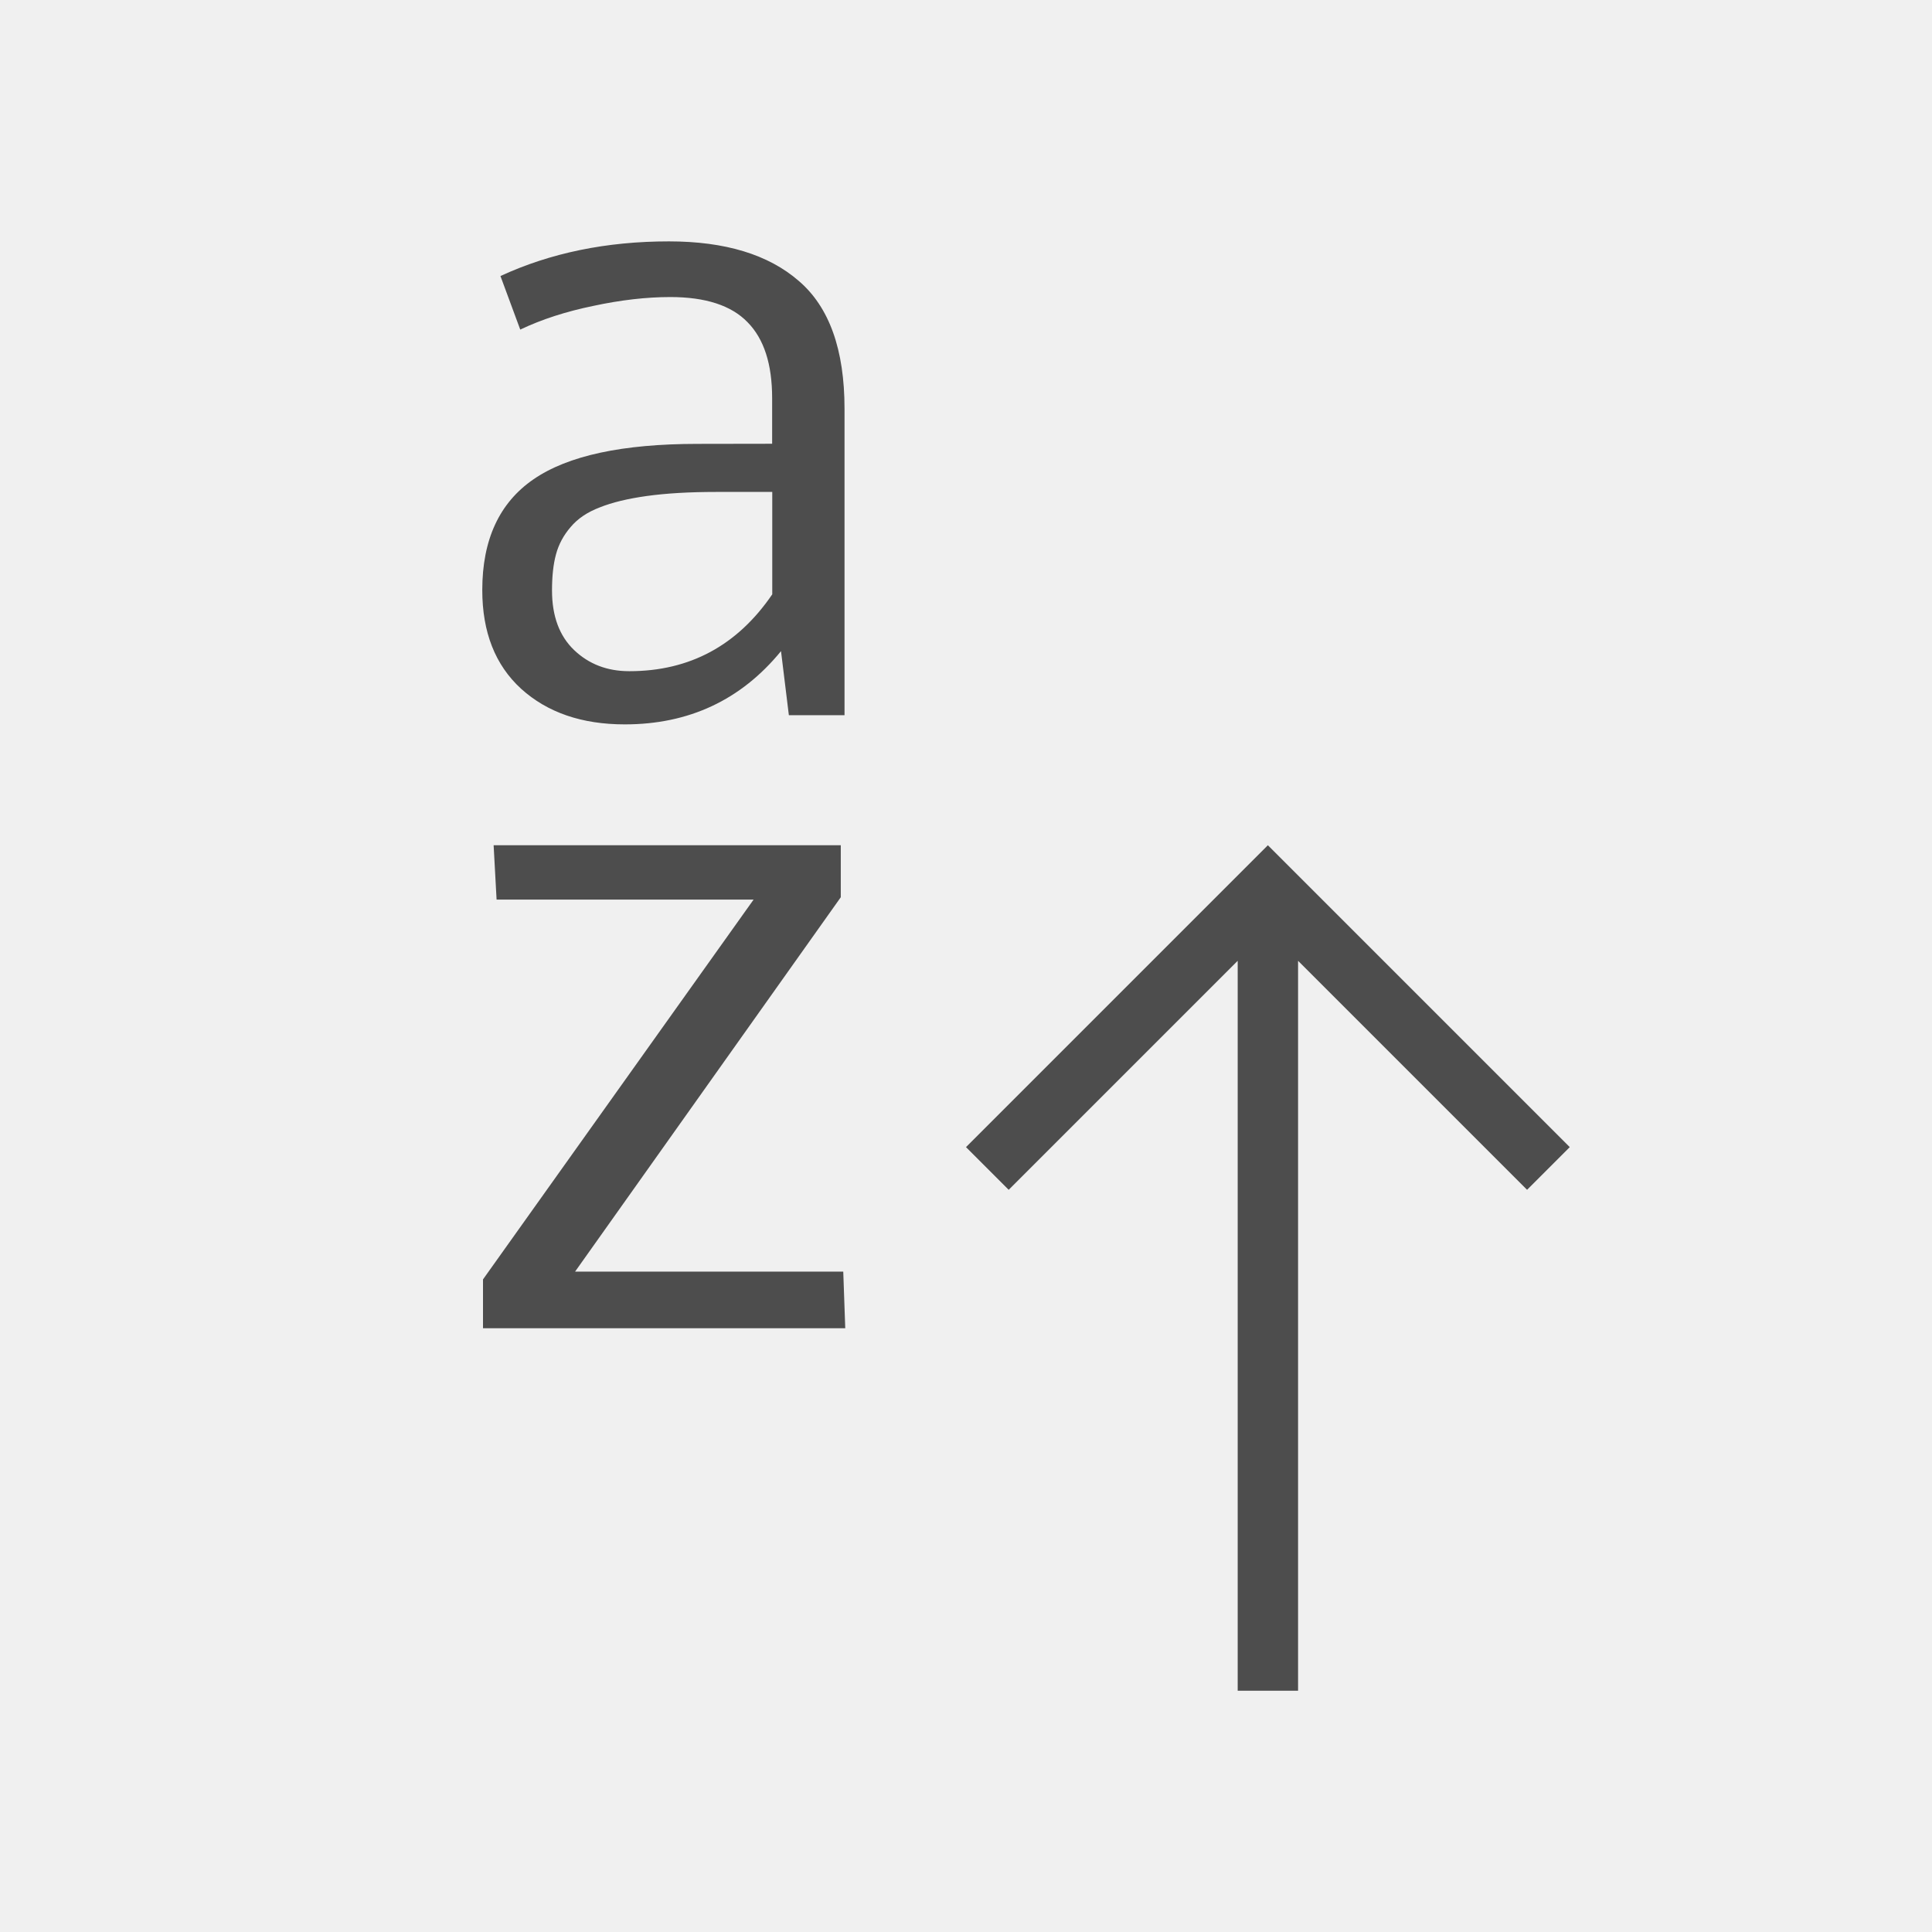
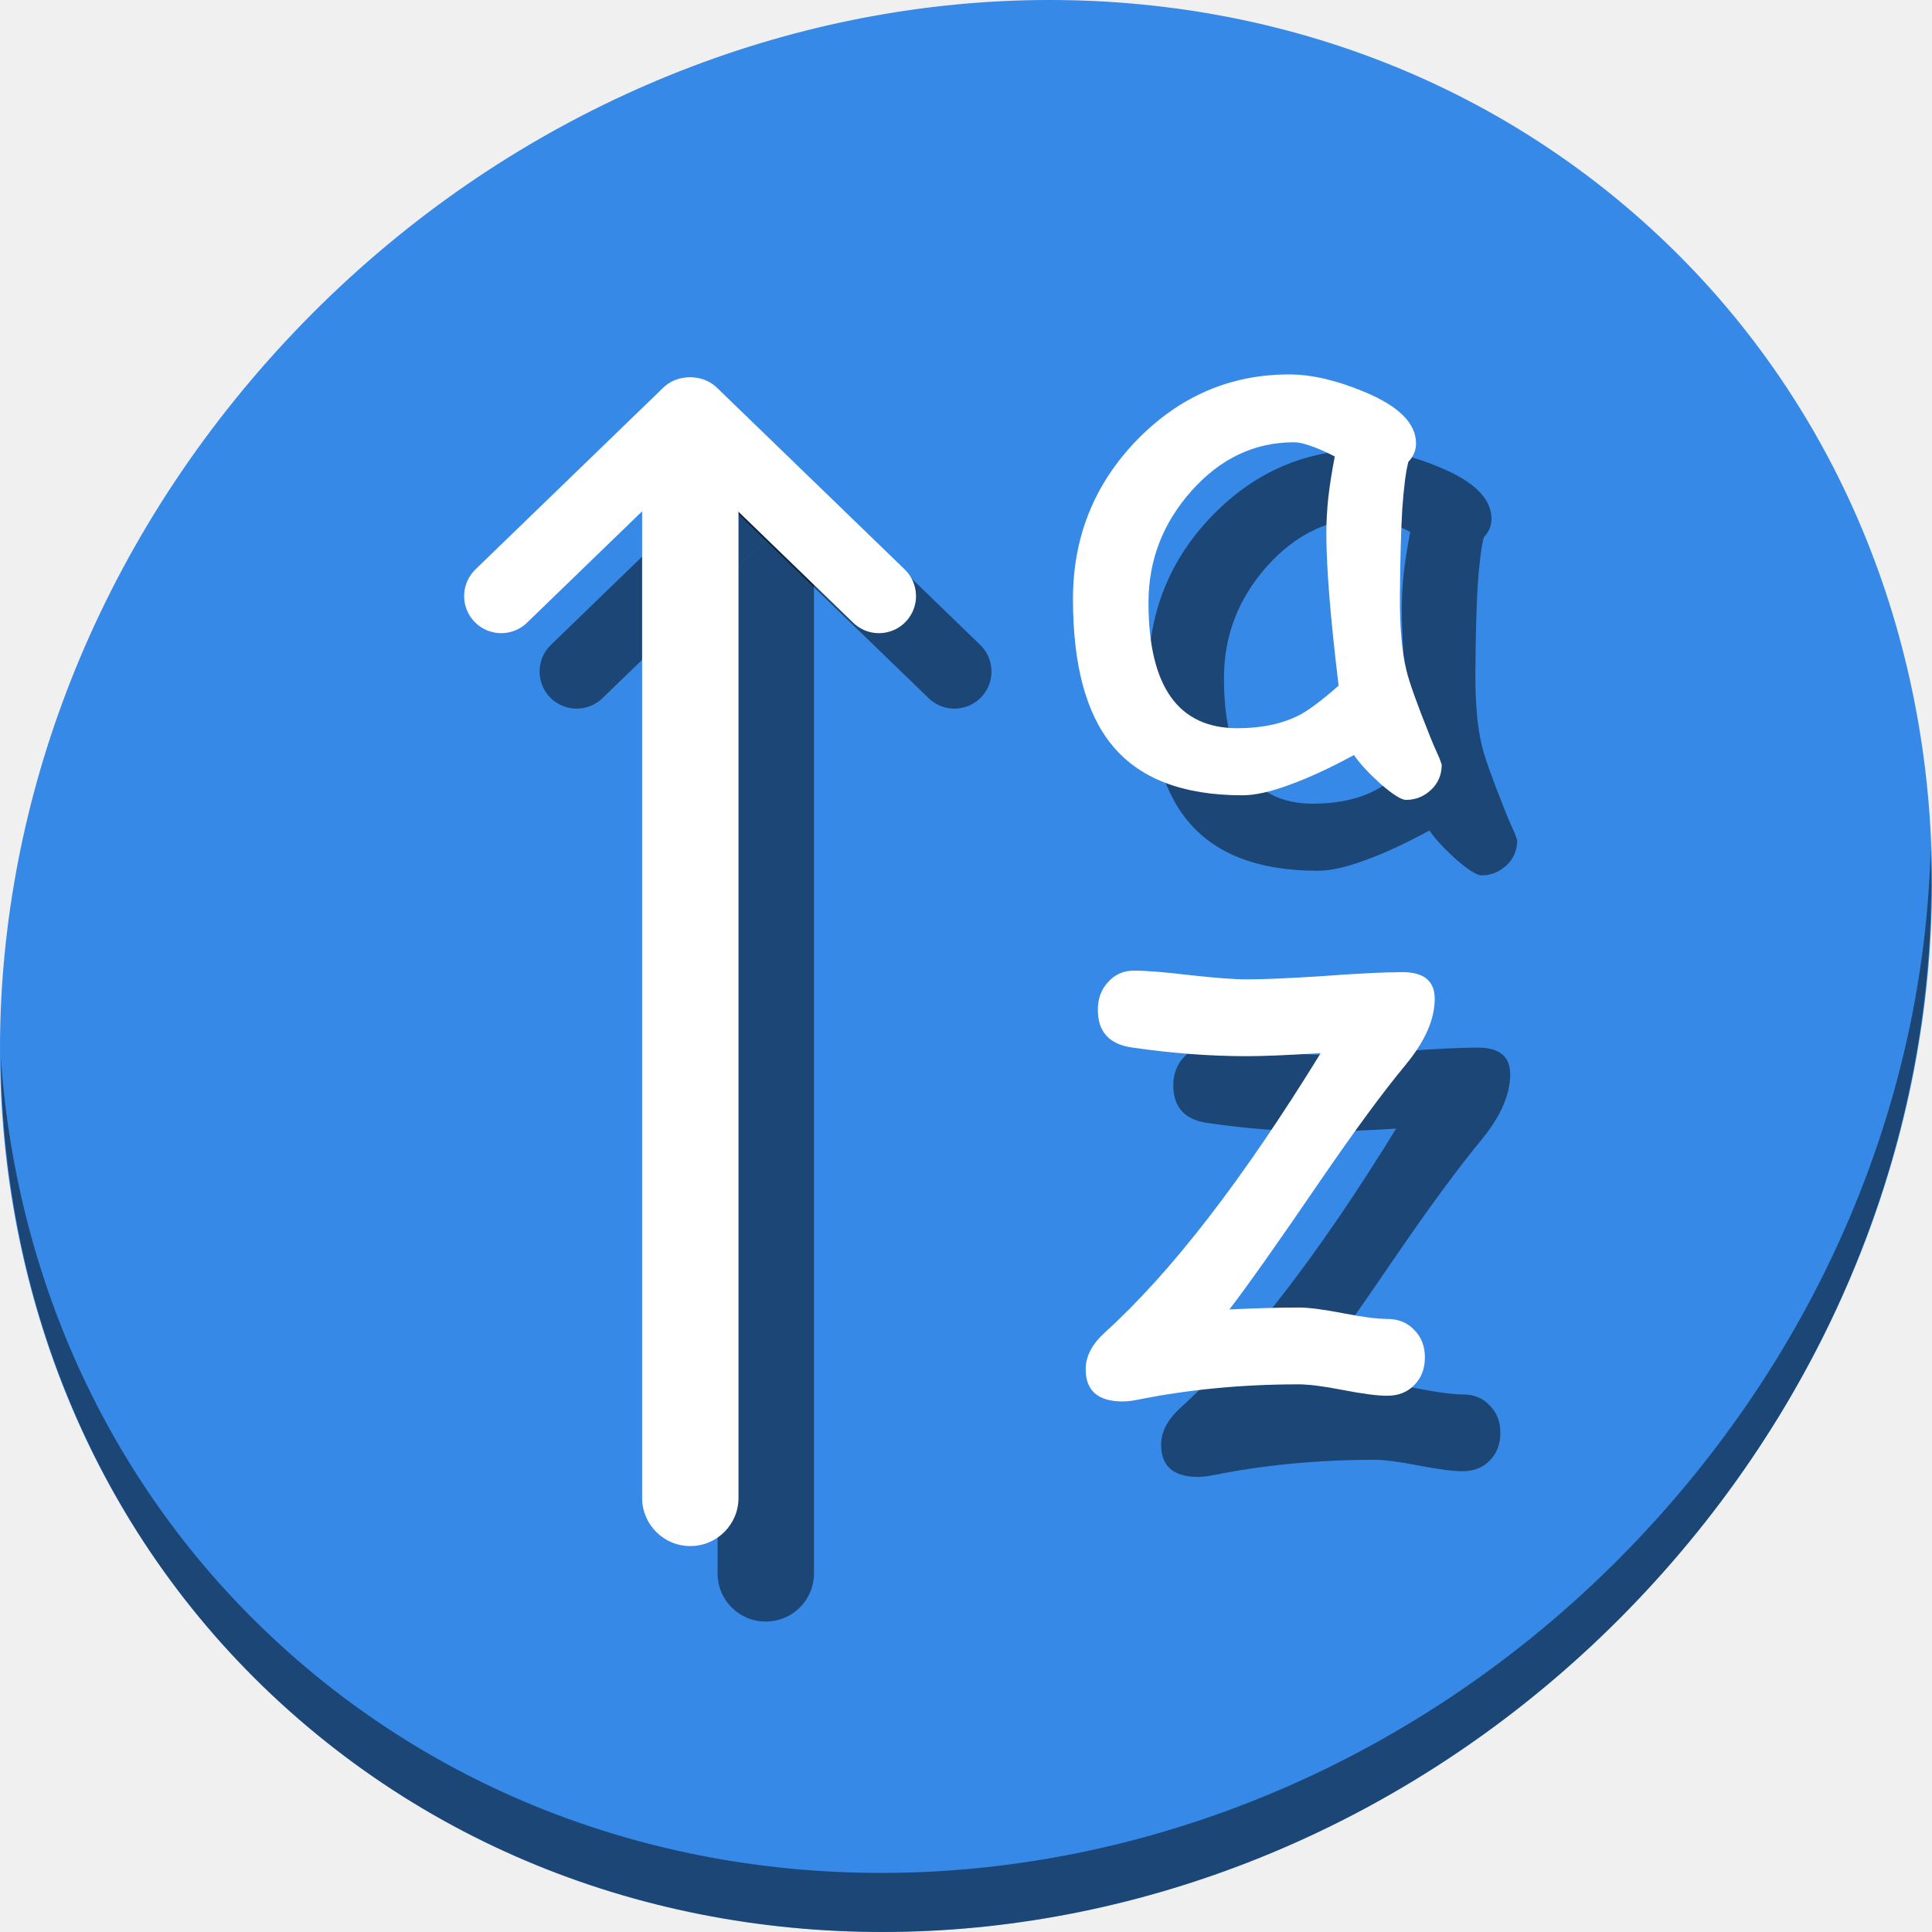
- <svg xmlns="http://www.w3.org/2000/svg" viewBox="0 0 32 32">
+ <svg xmlns="http://www.w3.org/2000/svg" viewBox="0 0 64 64" version="1.1" id="svg5" width="64" height="64">
  <defs id="defs3051">
    <style type="text/css" id="current-color-scheme">
      .ColorScheme-Text {
        color:#4d4d4d;
      }
      </style>
  </defs>
-   <path style="fill:currentColor;fill-opacity:1;stroke:none" d="M 11.08 3.998 C 10.047 3.998 9.117 4.189 8.289 4.572 L 8.617 5.459 C 8.973 5.289 9.377 5.159 9.83 5.066 C 10.283 4.969 10.707 4.92 11.102 4.92 C 11.686 4.92 12.113 5.059 12.381 5.336 C 12.654 5.612 12.789 6.031 12.789 6.594 L 12.789 7.35 L 11.555 7.352 C 10.312 7.352 9.406 7.546 8.836 7.939 C 8.271 8.327 7.988 8.939 7.988 9.773 C 7.988 10.471 8.202 11.015 8.631 11.408 C 9.065 11.801 9.637 11.998 10.348 11.998 C 11.41 11.998 12.273 11.595 12.936 10.785 L 13.066 11.846 L 13.988 11.846 L 13.988 6.77 C 13.988 5.79 13.735 5.084 13.229 4.652 C 12.727 4.216 12.01 3.998 11.08 3.998 z M 11.863 8.148 L 12.791 8.148 L 12.791 9.844 C 12.212 10.692 11.423 11.117 10.424 11.117 L 10.422 11.117 C 10.057 11.117 9.754 11 9.51 10.768 C 9.266 10.535 9.143 10.206 9.143 9.779 C 9.143 9.542 9.165 9.342 9.209 9.182 C 9.253 9.017 9.334 8.866 9.451 8.73 C 9.568 8.59 9.729 8.482 9.934 8.404 C 10.138 8.322 10.398 8.259 10.715 8.215 C 11.032 8.171 11.415 8.148 11.863 8.148 z M 8.176 14 L 8.225 14.9 L 12.482 14.9 L 8 21.191 L 8 22 L 14 22 L 13.967 21.062 L 9.525 21.062 L 13.926 14.861 L 13.926 14 L 8.176 14 z M 21 14 L 16 19 L 16.707 19.707 L 20.5 15.914 L 20.5 28.004 L 21.5 28.004 L 21.5 15.914 L 25.293 19.707 L 26 19 L 22 15 L 21 14 z " id="path8" class="ColorScheme-Text" />
+   <g id="g958" transform="matrix(0.125,0,0,0.125,-2.7719919e-7,60)">
+     <path id="path1148" d="m 432.913,-423.526 c 102.193,88.575 105.827,249.7 8.117,359.899 C 343.32,46.572 181.28,64.101 79.087,-24.474 -23.106,-113.049 -26.74,-274.174 70.97,-384.373 168.68,-494.572 330.72,-512.101 432.913,-423.526 Z" style="fill:#3689e6;fill-opacity:1;stroke-width:11.11" />
+     <path id="path1150" d="m 511.635,-255.096 c -1.551,61.312 -25.161,124.155 -70.966,175.814 C 342.959,30.917 180.919,48.446 78.726,-40.129 30.827,-81.644 4.497,-139.077 0.194,-199.771 0.799,-133.415 27.117,-69.518 79.079,-24.481 181.271,64.094 343.32,46.556 441.022,-63.634 490.727,-119.692 514.027,-188.925 511.635,-255.096 Z" style="opacity:1;fill:#000000;fill-opacity:0.49;stroke-width:11.11" />
+     <path id="path920" style="font-style:normal;font-variant:normal;font-weight:normal;font-stretch:normal;font-size:133.333px;line-height:0;font-family:'Comic Sans MS';-inkscape-font-specification:'Comic Sans MS';letter-spacing:0px;word-spacing:0px;fill:#000000;fill-opacity:0.49;stroke:none;stroke-width:1.56" d="m 392.622,-248.02 q -1.93,0 -7.009,-4.47 -4.571,-4.165 -6.806,-7.415 -9.752,5.282 -17.167,7.923 -7.415,2.743 -12.393,2.743 -23.77,0 -34.639,-13.408 -10.26,-12.596 -10.26,-38.6 0,-24.582 16.862,-42.054 16.964,-17.472 40.429,-17.472 8.837,0 19.808,4.571 13.815,5.688 13.815,13.713 0,2.743 -2.032,4.876 -1.016,3.86 -1.625,12.697 -0.508,8.837 -0.609,22.652 -0.102,12.596 1.727,19.91 1.016,4.47 6.399,17.878 0.711,1.828 2.336,5.384 l 0.609,1.727 q 0,4.063 -2.844,6.704 -2.844,2.641 -6.603,2.641 z m -21.128,-70.598 q 0,-4.368 0.508,-9.447 0.609,-5.181 1.727,-10.971 -3.758,-1.93 -6.501,-2.844 -2.641,-0.914 -4.266,-0.914 -15.745,0 -27.223,12.901 -11.377,12.799 -11.377,29.56 0,16.659 5.892,24.989 5.892,8.33 17.675,8.33 9.752,0 16.557,-3.555 3.657,-1.93 10.259,-7.72 -3.251,-26.919 -3.251,-40.327 z" />
+     <path id="rect922" d="m 211.936,-353.125 a 9.826,9.826 0 0 1 -2.617,10.094 l -19.152,18.535 v 261.449 c 0,7.076 5.695,12.771 12.771,12.771 7.076,0 12.773,-5.695 12.773,-12.771 V -344.047 c 0,-3.559 -1.443,-6.766 -3.775,-9.078 z" style="opacity:1;fill:#000000;fill-opacity:0.49;stroke:none;stroke-width:3.713;stroke-miterlimit:4;stroke-dasharray:none;stroke-dashoffset:0;stroke-opacity:1" />
+     <path style="color:#000000;font-style:normal;font-variant:normal;font-weight:normal;font-stretch:normal;font-size:medium;line-height:normal;font-family:sans-serif;font-variant-ligatures:normal;font-variant-position:normal;font-variant-caps:normal;font-variant-numeric:normal;font-variant-alternates:normal;font-feature-settings:normal;text-indent:0;text-align:start;text-decoration:none;text-decoration-line:none;text-decoration-style:solid;text-decoration-color:#000000;letter-spacing:normal;word-spacing:normal;text-transform:none;writing-mode:lr-tb;direction:ltr;text-orientation:mixed;dominant-baseline:auto;baseline-shift:baseline;text-anchor:start;white-space:normal;shape-padding:0;clip-rule:nonzero;display:inline;overflow:visible;visibility:visible;opacity:1;isolation:auto;mix-blend-mode:normal;color-interpolation:sRGB;color-interpolation-filters:linearRGB;solid-color:#000000;solid-opacity:1;vector-effect:none;fill:#000000;fill-opacity:0.49;fill-rule:nonzero;stroke:none;stroke-width:19.65;stroke-linecap:round;stroke-linejoin:miter;stroke-miterlimit:4;stroke-dasharray:none;stroke-dashoffset:0;stroke-opacity:1;color-rendering:auto;image-rendering:auto;shape-rendering:auto;text-rendering:auto;enable-background:accumulate" d="m 143.001,-302.192 a 9.826,9.826 0 0 0 16.758,7.121 l 49.559,-47.961 a 9.826,9.826 0 1 0 -13.667,-14.12 l -49.557,47.959 a 9.826,9.826 0 0 0 -3.093,7 z" id="path924" />
+     <path id="path926" d="m 262.754,-302.192 a 9.826,9.826 0 0 1 -16.758,7.121 l -49.559,-47.961 a 9.826,9.826 0 1 1 13.667,-14.12 l 49.557,47.959 a 9.826,9.826 0 0 1 3.093,7 z" style="color:#000000;font-style:normal;font-variant:normal;font-weight:normal;font-stretch:normal;font-size:medium;line-height:normal;font-family:sans-serif;font-variant-ligatures:normal;font-variant-position:normal;font-variant-caps:normal;font-variant-numeric:normal;font-variant-alternates:normal;font-feature-settings:normal;text-indent:0;text-align:start;text-decoration:none;text-decoration-line:none;text-decoration-style:solid;text-decoration-color:#000000;letter-spacing:normal;word-spacing:normal;text-transform:none;writing-mode:lr-tb;direction:ltr;text-orientation:mixed;dominant-baseline:auto;baseline-shift:baseline;text-anchor:start;white-space:normal;shape-padding:0;clip-rule:nonzero;display:inline;overflow:visible;visibility:visible;opacity:1;isolation:auto;mix-blend-mode:normal;color-interpolation:sRGB;color-interpolation-filters:linearRGB;solid-color:#000000;solid-opacity:1;vector-effect:none;fill:#000000;fill-opacity:0.49;fill-rule:nonzero;stroke:none;stroke-width:19.65;stroke-linecap:round;stroke-linejoin:miter;stroke-miterlimit:4;stroke-dasharray:none;stroke-dashoffset:0;stroke-opacity:1;color-rendering:auto;image-rendering:auto;shape-rendering:auto;text-rendering:auto;enable-background:accumulate" />
+     <g aria-label="z" style="font-style:normal;font-weight:normal;font-size:40px;line-height:1.25;font-family:sans-serif;letter-spacing:0px;word-spacing:0px;fill:#000000;fill-opacity:0.49;stroke:none" id="g930" transform="matrix(5.159435,0,0,5.159435,-978.8752,930.7682)">
+       <path d="m 265.812,-214.878 q -1.738,2.09 -4.453,6.055 -3.145,4.609 -4.609,6.523 2.051,-0.098 3.574,-0.098 0.762,0 2.266,0.293 1.504,0.293 2.266,0.293 0.859,0 1.387,0.566 0.547,0.547 0.547,1.406 0,0.879 -0.547,1.426 -0.527,0.547 -1.387,0.547 -0.762,0 -2.266,-0.293 -1.504,-0.293 -2.266,-0.293 -4.395,0 -8.34,0.801 -0.41,0.078 -0.723,0.078 -1.895,0 -1.895,-1.66 0,-0.977 0.977,-1.875 5.098,-4.609 11.094,-14.355 -2.598,0.156 -3.77,0.156 -2.891,0 -5.938,-0.449 -1.738,-0.254 -1.738,-1.934 0,-0.859 0.527,-1.426 0.527,-0.586 1.328,-0.586 0.957,0 2.891,0.234 1.934,0.215 2.93,0.215 1.328,0 3.984,-0.176 2.656,-0.195 3.984,-0.195 1.66,0 1.66,1.367 0,1.582 -1.484,3.379 z" style="font-style:normal;font-variant:normal;font-weight:normal;font-stretch:normal;font-family:'Comic Sans MS';-inkscape-font-specification:'Comic Sans MS';fill:#000000;fill-opacity:0.49" id="path928" />
+     </g>
+     <g id="g918">
+       <path id="path46" style="font-style:normal;font-variant:normal;font-weight:normal;font-stretch:normal;font-size:133.333px;line-height:0;font-family:'Comic Sans MS';-inkscape-font-specification:'Comic Sans MS';letter-spacing:0px;word-spacing:0px;fill:#ffffff;fill-opacity:1;stroke:none;stroke-width:1.56" d="m 372.622,-268.02 q -1.93,0 -7.009,-4.47 -4.571,-4.165 -6.806,-7.415 -9.752,5.282 -17.167,7.923 -7.415,2.743 -12.393,2.743 -23.77,0 -34.639,-13.408 -10.26,-12.596 -10.26,-38.6 0,-24.582 16.862,-42.054 16.964,-17.472 40.429,-17.472 8.837,0 19.808,4.571 13.815,5.688 13.815,13.713 0,2.743 -2.032,4.876 -1.016,3.86 -1.625,12.697 -0.508,8.837 -0.609,22.652 -0.102,12.596 1.727,19.91 1.016,4.47 6.399,17.878 0.711,1.828 2.336,5.384 l 0.609,1.727 q 0,4.063 -2.844,6.704 -2.844,2.641 -6.603,2.641 z m -21.128,-70.598 q 0,-4.368 0.508,-9.447 0.609,-5.181 1.727,-10.971 -3.758,-1.93 -6.501,-2.844 -2.641,-0.914 -4.266,-0.914 -15.745,0 -27.223,12.901 -11.377,12.799 -11.377,29.56 0,16.659 5.892,24.989 5.892,8.33 17.675,8.33 9.752,0 16.557,-3.555 3.657,-1.93 10.259,-7.72 -3.251,-26.919 -3.251,-40.327 z" />
+       <rect style="opacity:1;fill:#ffffff;fill-opacity:1;stroke:none;stroke-width:3.713;stroke-miterlimit:4;stroke-dasharray:none;stroke-dashoffset:0;stroke-opacity:1" id="rect840" width="306.544" height="25.545" x="-376.819" y="-195.711" ry="12.773" transform="rotate(90)" />
+       <path style="color:#000000;font-style:normal;font-variant:normal;font-weight:normal;font-stretch:normal;font-size:medium;line-height:normal;font-family:sans-serif;font-variant-ligatures:normal;font-variant-position:normal;font-variant-caps:normal;font-variant-numeric:normal;font-variant-alternates:normal;font-feature-settings:normal;text-indent:0;text-align:start;text-decoration:none;text-decoration-line:none;text-decoration-style:solid;text-decoration-color:#000000;letter-spacing:normal;word-spacing:normal;text-transform:none;writing-mode:lr-tb;direction:ltr;text-orientation:mixed;dominant-baseline:auto;baseline-shift:baseline;text-anchor:start;white-space:normal;shape-padding:0;clip-rule:nonzero;display:inline;overflow:visible;visibility:visible;opacity:1;isolation:auto;mix-blend-mode:normal;color-interpolation:sRGB;color-interpolation-filters:linearRGB;solid-color:#000000;solid-opacity:1;vector-effect:none;fill:#ffffff;fill-opacity:1;fill-rule:nonzero;stroke:none;stroke-width:19.65;stroke-linecap:round;stroke-linejoin:miter;stroke-miterlimit:4;stroke-dasharray:none;stroke-dashoffset:0;stroke-opacity:1;color-rendering:auto;image-rendering:auto;shape-rendering:auto;text-rendering:auto;enable-background:accumulate" d="m 123.001,-322.191 a 9.826,9.826 0 0 0 16.758,7.121 l 49.559,-47.961 a 9.826,9.826 0 1 0 -13.667,-14.12 l -49.557,47.959 a 9.826,9.826 0 0 0 -3.093,7 z" id="path867" />
+       <path id="path871" d="m 242.754,-322.191 a 9.826,9.826 0 0 1 -16.758,7.121 l -49.559,-47.961 a 9.826,9.826 0 1 1 13.667,-14.12 l 49.557,47.959 a 9.826,9.826 0 0 1 3.093,7 z" style="color:#000000;font-style:normal;font-variant:normal;font-weight:normal;font-stretch:normal;font-size:medium;line-height:normal;font-family:sans-serif;font-variant-ligatures:normal;font-variant-position:normal;font-variant-caps:normal;font-variant-numeric:normal;font-variant-alternates:normal;font-feature-settings:normal;text-indent:0;text-align:start;text-decoration:none;text-decoration-line:none;text-decoration-style:solid;text-decoration-color:#000000;letter-spacing:normal;word-spacing:normal;text-transform:none;writing-mode:lr-tb;direction:ltr;text-orientation:mixed;dominant-baseline:auto;baseline-shift:baseline;text-anchor:start;white-space:normal;shape-padding:0;clip-rule:nonzero;display:inline;overflow:visible;visibility:visible;opacity:1;isolation:auto;mix-blend-mode:normal;color-interpolation:sRGB;color-interpolation-filters:linearRGB;solid-color:#000000;solid-opacity:1;vector-effect:none;fill:#ffffff;fill-opacity:1;fill-rule:nonzero;stroke:none;stroke-width:19.65;stroke-linecap:round;stroke-linejoin:miter;stroke-miterlimit:4;stroke-dasharray:none;stroke-dashoffset:0;stroke-opacity:1;color-rendering:auto;image-rendering:auto;shape-rendering:auto;text-rendering:auto;enable-background:accumulate" />
+       <g aria-label="z" style="font-style:normal;font-weight:normal;font-size:40px;line-height:1.25;font-family:sans-serif;letter-spacing:0px;word-spacing:0px;fill:#ffffff;fill-opacity:1;stroke:none" id="flowRoot901" transform="matrix(5.159435,0,0,5.159435,-998.8752,910.7686)">
+         <path d="m 265.812,-214.878 q -1.738,2.09 -4.453,6.055 -3.145,4.609 -4.609,6.523 2.051,-0.098 3.574,-0.098 0.762,0 2.266,0.293 1.504,0.293 2.266,0.293 0.859,0 1.387,0.566 0.547,0.547 0.547,1.406 0,0.879 -0.547,1.426 -0.527,0.547 -1.387,0.547 -0.762,0 -2.266,-0.293 -1.504,-0.293 -2.266,-0.293 -4.395,0 -8.34,0.801 -0.41,0.078 -0.723,0.078 -1.895,0 -1.895,-1.66 0,-0.977 0.977,-1.875 5.098,-4.609 11.094,-14.355 -2.598,0.156 -3.77,0.156 -2.891,0 -5.938,-0.449 -1.738,-0.254 -1.738,-1.934 0,-0.859 0.527,-1.426 0.527,-0.586 1.328,-0.586 0.957,0 2.891,0.234 1.934,0.215 2.93,0.215 1.328,0 3.984,-0.176 2.656,-0.195 3.984,-0.195 1.66,0 1.66,1.367 0,1.582 -1.484,3.379 z" style="font-style:normal;font-variant:normal;font-weight:normal;font-stretch:normal;font-family:'Comic Sans MS';-inkscape-font-specification:'Comic Sans MS';fill:#ffffff" id="path909" />
+       </g>
+     </g>
+   </g>
</svg>
